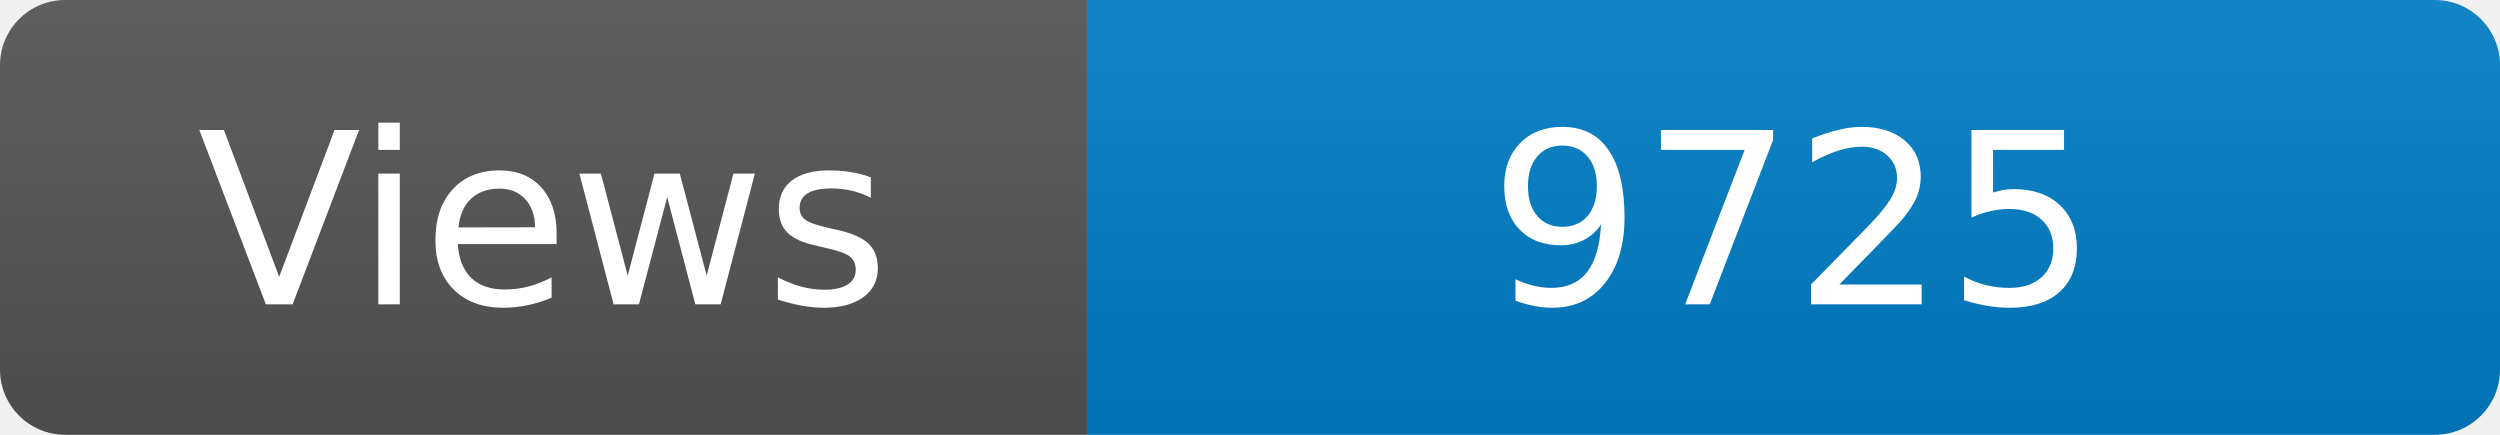
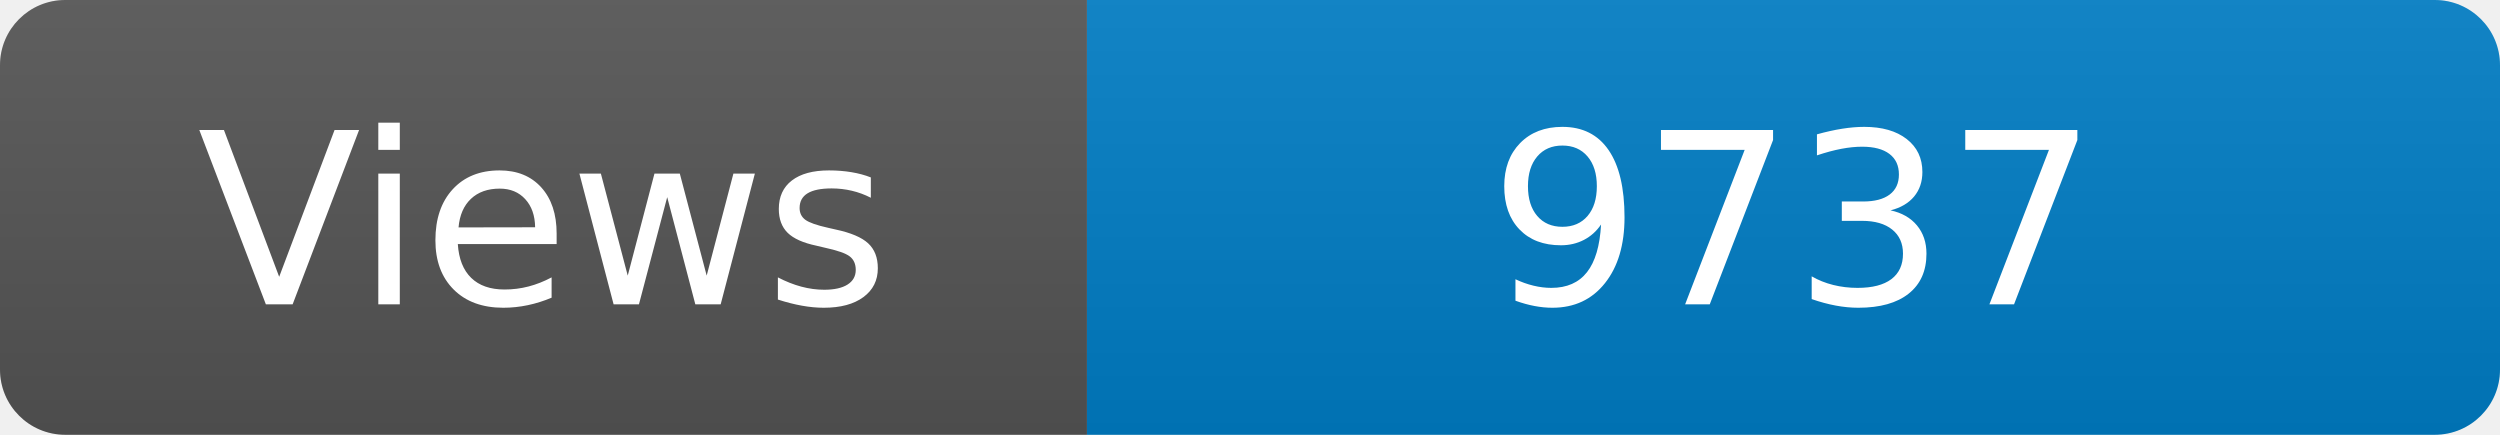
<svg xmlns="http://www.w3.org/2000/svg" width="115" height="20" role="img" aria-label="Maintained?: yes">
  <linearGradient id="s" x2="0" y2="100%">
    <stop offset="0" stop-color="#bbb" stop-opacity=".1" />
    <stop offset="1" stop-opacity=".1" />
  </linearGradient>
  <clipPath id="r">
    <rect width="115" height="20" rx="3" fill="#fff" />
  </clipPath>
  <g clip-path="url(#r)">
    <rect width="50" height="20" fill="#555" />
    <rect x="50" width="160" height="20" fill="#007ec6" />
    <rect width="115" height="20" fill="url(#s)" />
  </g>
  <g fill="#fff" text-anchor="middle" font-family="Verdana,Geneva,DejaVu Sans,sans-serif" font-size="110">
    <text x="250" y="140" transform="scale(.1)" fill="#fff">Views</text>
-     <text x="825" y="140" transform="scale(.1)" fill="#fff">9725</text>
+     <text x="825" y="140" transform="scale(.1)" fill="#fff">9737</text>
  </g>
</svg>
